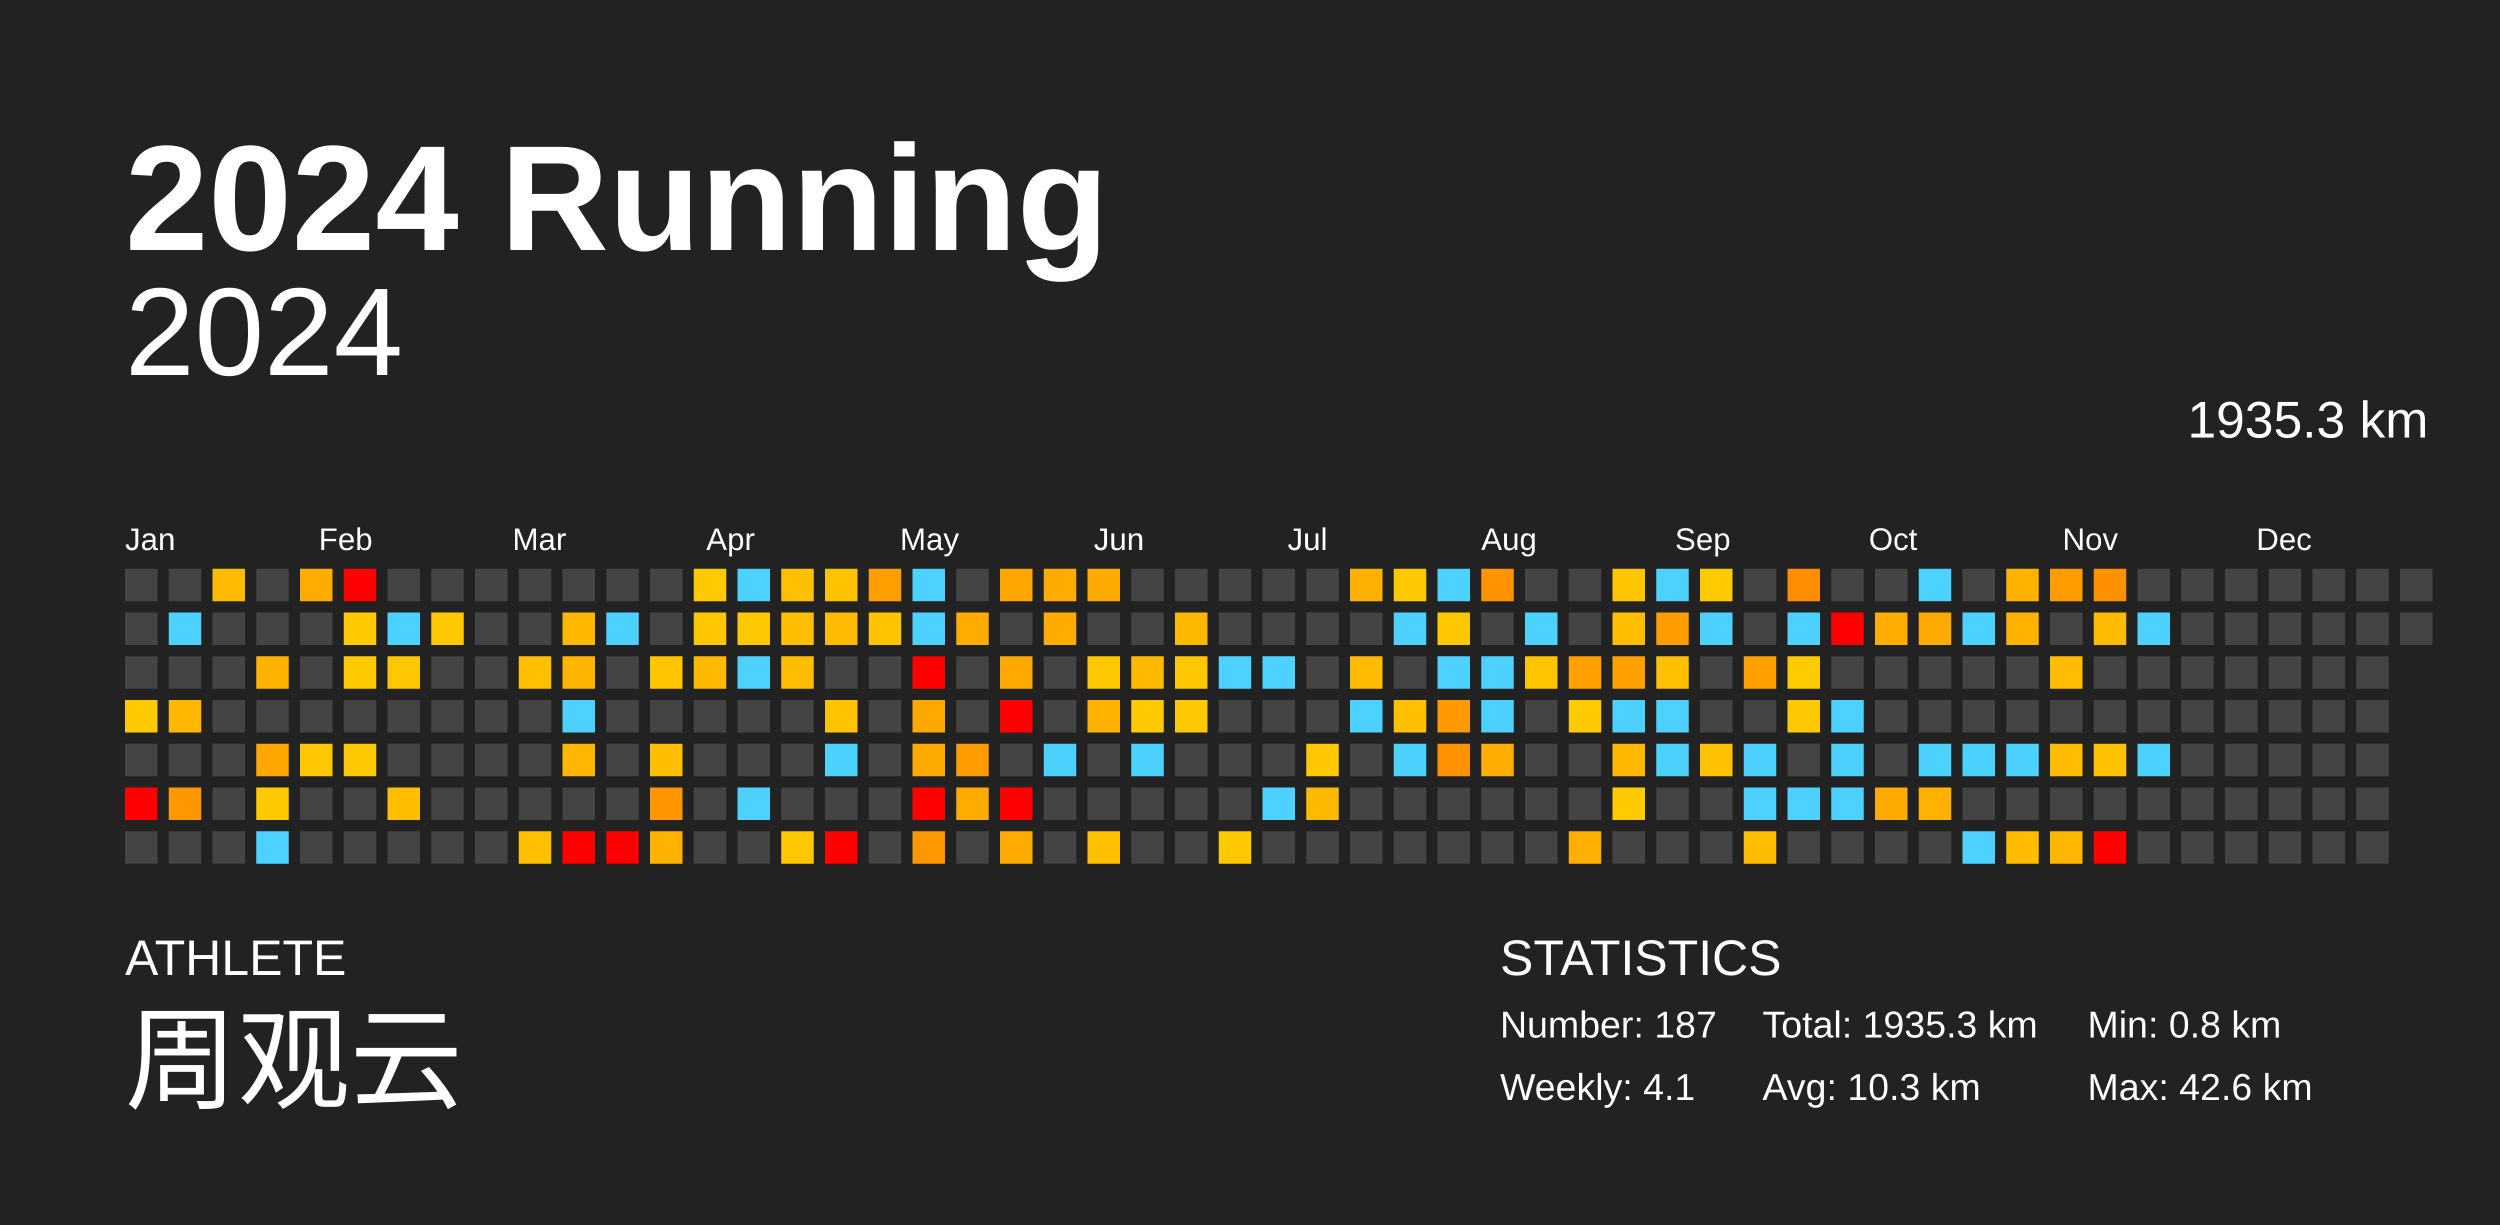
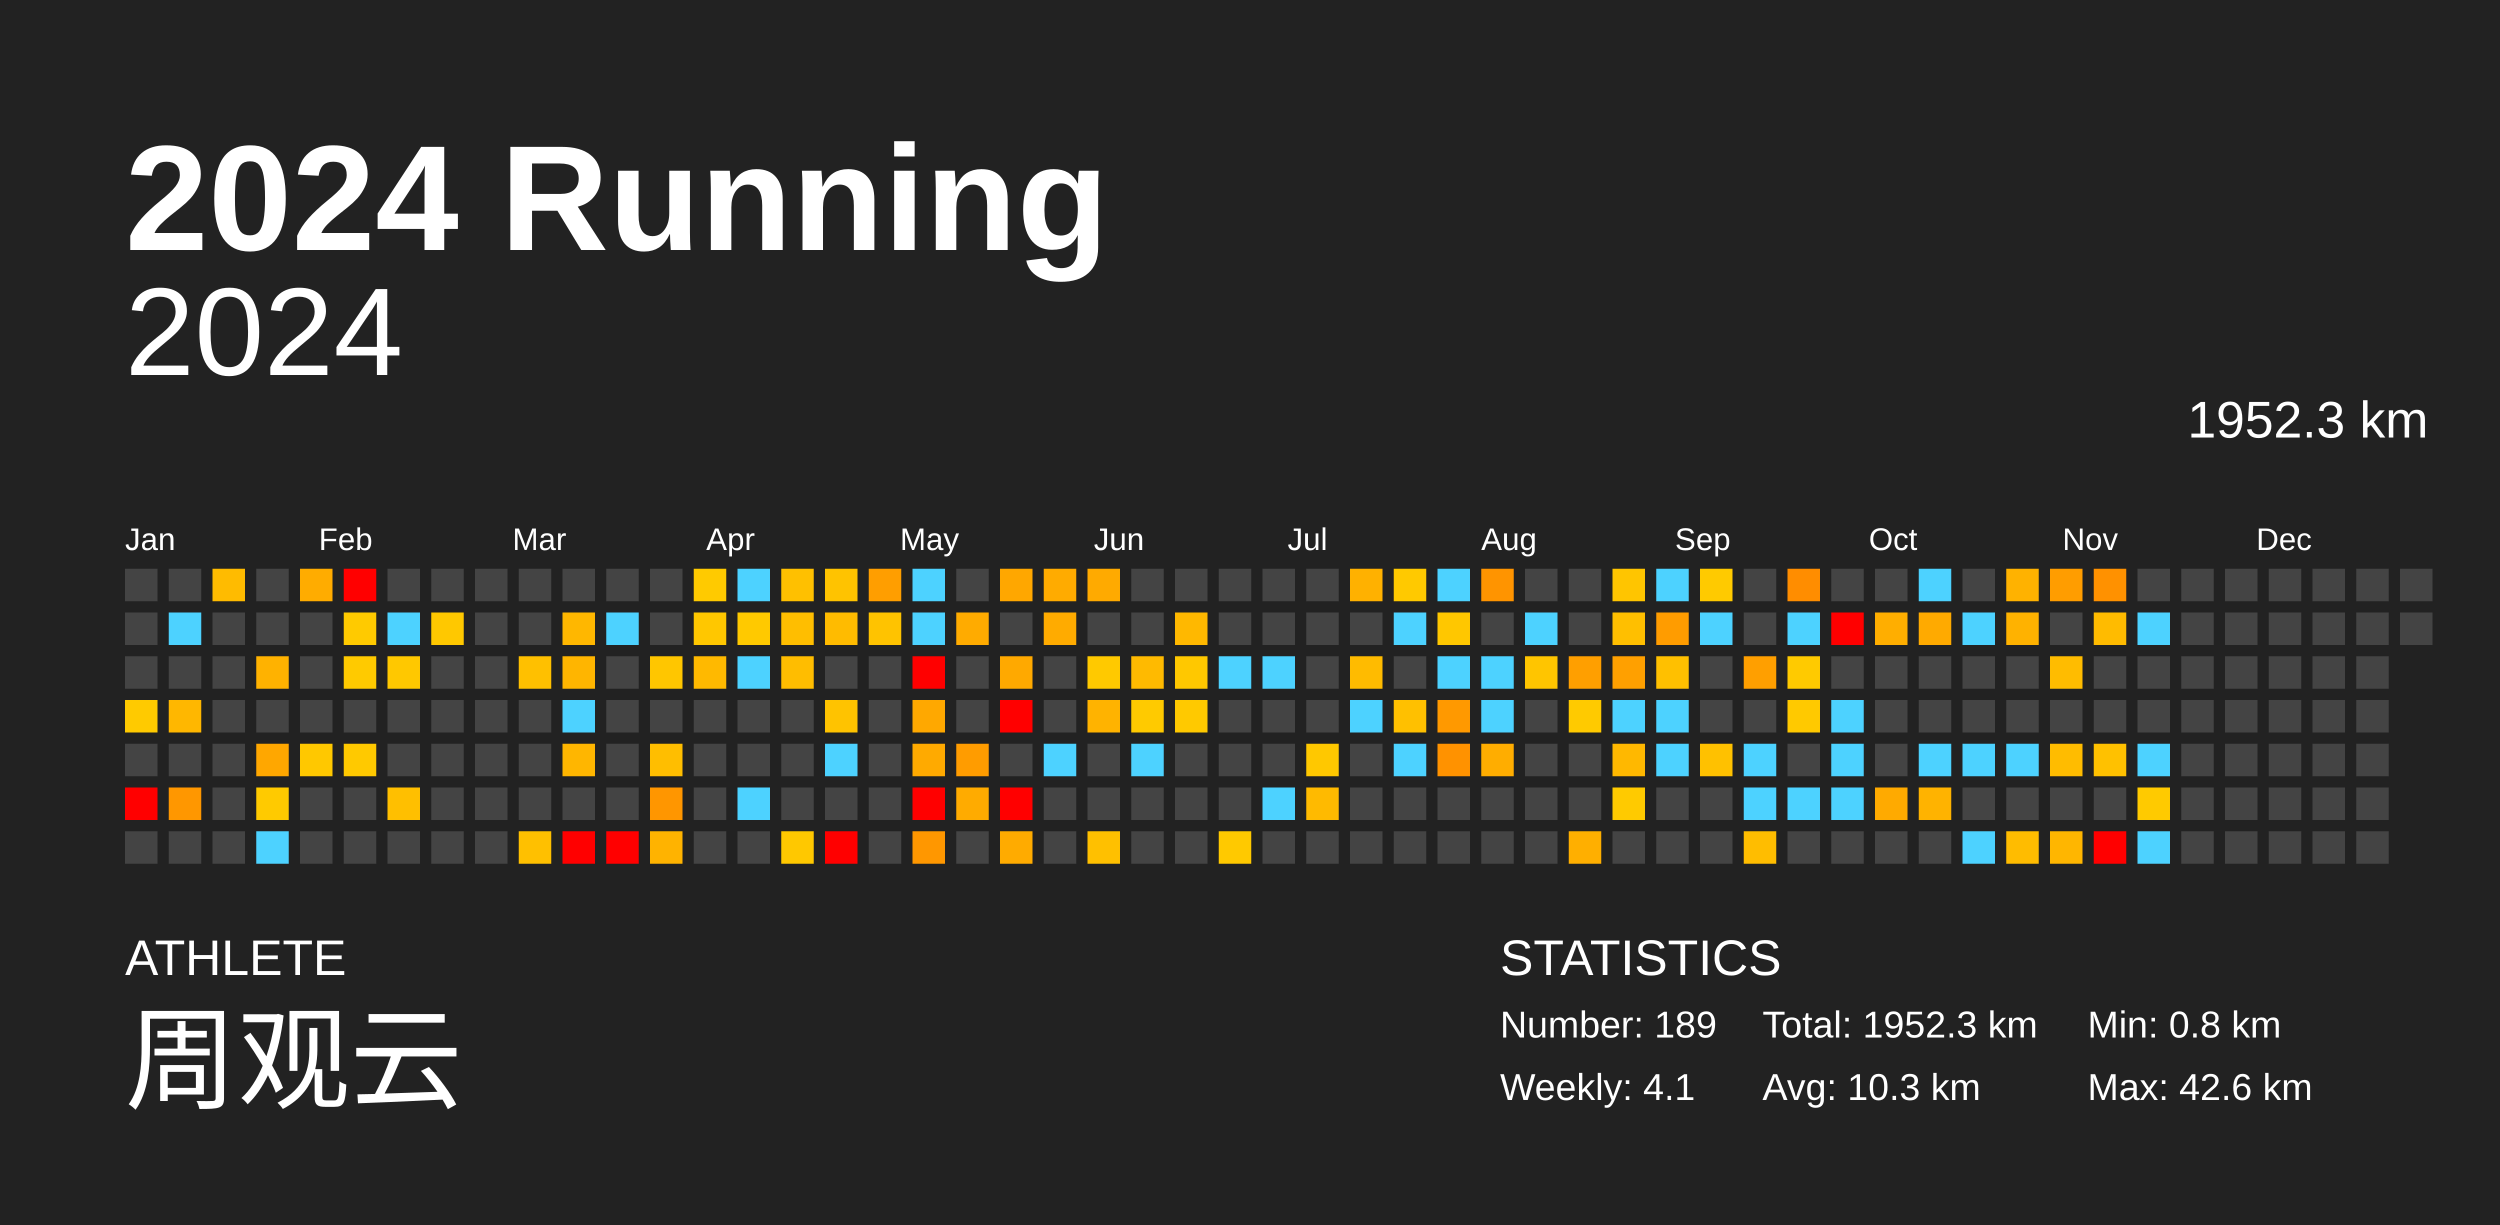
<svg xmlns="http://www.w3.org/2000/svg" baseProfile="full" height="98mm" version="1.1" viewBox="0,0,200,98" width="200mm">
  <defs />
  <rect fill="#222222" height="98" width="200" x="0" y="0" />
  <text fill="#FFFFFF" style="font-size:12px; font-family:Arial; font-weight:bold;" x="10" y="20">2024 Running</text>
  <text fill="#FFFFFF" style="font-size:4px; font-family:Arial" x="10" y="78">ATHLETE</text>
  <text fill="#FFFFFF" style="font-size:9px; font-family:Arial" x="10" y="88">周观云</text>
  <text fill="#FFFFFF" style="font-size:4px; font-family:Arial" x="120" y="78">STATISTICS</text>
-   <text fill="#FFFFFF" style="font-size:3px; font-family:Arial" x="120" y="83">Number: 187</text>
+   <text fill="#FFFFFF" style="font-size:3px; font-family:Arial" x="120" y="83">Number: 189</text>
  <text fill="#FFFFFF" style="font-size:3px; font-family:Arial" x="120" y="88">Weekly: 4.1</text>
-   <text fill="#FFFFFF" style="font-size:3px; font-family:Arial" x="141" y="83">Total: 1935.3 km</text>
+   <text fill="#FFFFFF" style="font-size:3px; font-family:Arial" x="141" y="83">Total: 1952.3 km</text>
  <text fill="#FFFFFF" style="font-size:3px; font-family:Arial" x="141" y="88">Avg: 10.3 km</text>
  <text fill="#FFFFFF" style="font-size:3px; font-family:Arial" x="167" y="83">Min: 0.8 km</text>
  <text fill="#FFFFFF" style="font-size:3px; font-family:Arial" x="167" y="88">Max: 42.6 km</text>
  <text alignment-baseline="hanging" fill="#FFFFFF" style="font-size:10.0px; font-family:Arial;" x="10" y="30">2024</text>
-   <text alignment-baseline="hanging" fill="#FFFFFF" style="font-size:4.125px; font-family:Arial;" x="175" y="35">1935.3 km</text>
+   <text alignment-baseline="hanging" fill="#FFFFFF" style="font-size:4.125px; font-family:Arial;" x="175" y="35">1952.3 km</text>
  <text fill="#FFFFFF" style="font-size:2.5px; font-family:Arial" x="10.0" y="44">Jan</text>
  <text fill="#FFFFFF" style="font-size:2.5px; font-family:Arial" x="25.5" y="44">Feb</text>
  <text fill="#FFFFFF" style="font-size:2.5px; font-family:Arial" x="41.0" y="44">Mar</text>
  <text fill="#FFFFFF" style="font-size:2.5px; font-family:Arial" x="56.5" y="44">Apr</text>
  <text fill="#FFFFFF" style="font-size:2.5px; font-family:Arial" x="72.0" y="44">May</text>
  <text fill="#FFFFFF" style="font-size:2.5px; font-family:Arial" x="87.5" y="44">Jun</text>
  <text fill="#FFFFFF" style="font-size:2.5px; font-family:Arial" x="103.0" y="44">Jul</text>
  <text fill="#FFFFFF" style="font-size:2.5px; font-family:Arial" x="118.5" y="44">Aug</text>
  <text fill="#FFFFFF" style="font-size:2.5px; font-family:Arial" x="134.0" y="44">Sep</text>
  <text fill="#FFFFFF" style="font-size:2.5px; font-family:Arial" x="149.5" y="44">Oct</text>
  <text fill="#FFFFFF" style="font-size:2.5px; font-family:Arial" x="165.0" y="44">Nov</text>
  <text fill="#FFFFFF" style="font-size:2.5px; font-family:Arial" x="180.5" y="44">Dec</text>
  <rect fill="#444444" height="2.6" width="2.6" x="10.0" y="45.5" />
  <rect fill="#444444" height="2.6" width="2.6" x="10.0" y="49.0" />
  <rect fill="#444444" height="2.6" width="2.6" x="10.0" y="52.5" />
  <rect fill="#ffca00" height="2.6" width="2.6" x="10.0" y="56.0" />
  <rect fill="#444444" height="2.6" width="2.6" x="10.0" y="59.5" />
  <rect fill="red" height="2.6" width="2.6" x="10.0" y="63.0" />
  <rect fill="#444444" height="2.6" width="2.6" x="10.0" y="66.5" />
  <rect fill="#444444" height="2.6" width="2.6" x="13.5" y="45.5" />
  <rect fill="#4dd2ff" height="2.6" width="2.6" x="13.5" y="49.0" />
  <rect fill="#444444" height="2.6" width="2.6" x="13.5" y="52.5" />
  <rect fill="#ffb700" height="2.6" width="2.6" x="13.5" y="56.0" />
  <rect fill="#444444" height="2.6" width="2.6" x="13.5" y="59.5" />
  <rect fill="#ff9700" height="2.6" width="2.6" x="13.5" y="63.0" />
  <rect fill="#444444" height="2.6" width="2.6" x="13.5" y="66.5" />
  <rect fill="#ffbb00" height="2.6" width="2.6" x="17.0" y="45.5" />
  <rect fill="#444444" height="2.6" width="2.6" x="17.0" y="49.0" />
  <rect fill="#444444" height="2.6" width="2.6" x="17.0" y="52.5" />
  <rect fill="#444444" height="2.6" width="2.6" x="17.0" y="56.0" />
  <rect fill="#444444" height="2.6" width="2.6" x="17.0" y="59.5" />
  <rect fill="#444444" height="2.6" width="2.6" x="17.0" y="63.0" />
  <rect fill="#444444" height="2.6" width="2.6" x="17.0" y="66.5" />
  <rect fill="#444444" height="2.6" width="2.6" x="20.5" y="45.5" />
  <rect fill="#444444" height="2.6" width="2.6" x="20.5" y="49.0" />
  <rect fill="#ffb200" height="2.6" width="2.6" x="20.5" y="52.5" />
  <rect fill="#444444" height="2.6" width="2.6" x="20.5" y="56.0" />
  <rect fill="#ffa700" height="2.6" width="2.6" x="20.5" y="59.5" />
  <rect fill="#ffca00" height="2.6" width="2.6" x="20.5" y="63.0" />
  <rect fill="#4dd2ff" height="2.6" width="2.6" x="20.5" y="66.5" />
  <rect fill="#ffac00" height="2.6" width="2.6" x="24.0" y="45.5" />
  <rect fill="#444444" height="2.6" width="2.6" x="24.0" y="49.0" />
  <rect fill="#444444" height="2.6" width="2.6" x="24.0" y="52.5" />
  <rect fill="#444444" height="2.6" width="2.6" x="24.0" y="56.0" />
  <rect fill="#ffc800" height="2.6" width="2.6" x="24.0" y="59.5" />
  <rect fill="#444444" height="2.6" width="2.6" x="24.0" y="63.0" />
  <rect fill="#444444" height="2.6" width="2.6" x="24.0" y="66.5" />
  <rect fill="red" height="2.6" width="2.6" x="27.5" y="45.5" />
  <rect fill="#ffca00" height="2.6" width="2.6" x="27.5" y="49.0" />
  <rect fill="#ffca00" height="2.6" width="2.6" x="27.5" y="52.5" />
  <rect fill="#444444" height="2.6" width="2.6" x="27.5" y="56.0" />
  <rect fill="#ffc900" height="2.6" width="2.6" x="27.5" y="59.5" />
  <rect fill="#444444" height="2.6" width="2.6" x="27.5" y="63.0" />
  <rect fill="#444444" height="2.6" width="2.6" x="27.5" y="66.5" />
  <rect fill="#444444" height="2.6" width="2.6" x="31.0" y="45.5" />
  <rect fill="#4dd2ff" height="2.6" width="2.6" x="31.0" y="49.0" />
  <rect fill="#ffc800" height="2.6" width="2.6" x="31.0" y="52.5" />
  <rect fill="#444444" height="2.6" width="2.6" x="31.0" y="56.0" />
  <rect fill="#444444" height="2.6" width="2.6" x="31.0" y="59.5" />
  <rect fill="#ffbf00" height="2.6" width="2.6" x="31.0" y="63.0" />
  <rect fill="#444444" height="2.6" width="2.6" x="31.0" y="66.5" />
  <rect fill="#444444" height="2.6" width="2.6" x="34.5" y="45.5" />
  <rect fill="#ffc800" height="2.6" width="2.6" x="34.5" y="49.0" />
  <rect fill="#444444" height="2.6" width="2.6" x="34.5" y="52.5" />
  <rect fill="#444444" height="2.6" width="2.6" x="34.5" y="56.0" />
  <rect fill="#444444" height="2.6" width="2.6" x="34.5" y="59.5" />
  <rect fill="#444444" height="2.6" width="2.6" x="34.5" y="63.0" />
  <rect fill="#444444" height="2.6" width="2.6" x="34.5" y="66.5" />
  <rect fill="#444444" height="2.6" width="2.6" x="38.0" y="45.5" />
  <rect fill="#444444" height="2.6" width="2.6" x="38.0" y="49.0" />
  <rect fill="#444444" height="2.6" width="2.6" x="38.0" y="52.5" />
  <rect fill="#444444" height="2.6" width="2.6" x="38.0" y="56.0" />
  <rect fill="#444444" height="2.6" width="2.6" x="38.0" y="59.5" />
  <rect fill="#444444" height="2.6" width="2.6" x="38.0" y="63.0" />
  <rect fill="#444444" height="2.6" width="2.6" x="38.0" y="66.5" />
  <rect fill="#444444" height="2.6" width="2.6" x="41.5" y="45.5" />
  <rect fill="#444444" height="2.6" width="2.6" x="41.5" y="49.0" />
  <rect fill="#ffc000" height="2.6" width="2.6" x="41.5" y="52.5" />
  <rect fill="#444444" height="2.6" width="2.6" x="41.5" y="56.0" />
  <rect fill="#444444" height="2.6" width="2.6" x="41.5" y="59.5" />
  <rect fill="#444444" height="2.6" width="2.6" x="41.5" y="63.0" />
  <rect fill="#ffc000" height="2.6" width="2.6" x="41.5" y="66.5" />
  <rect fill="#444444" height="2.6" width="2.6" x="45.0" y="45.5" />
  <rect fill="#ffb700" height="2.6" width="2.6" x="45.0" y="49.0" />
  <rect fill="#ffb500" height="2.6" width="2.6" x="45.0" y="52.5" />
  <rect fill="#4dd2ff" height="2.6" width="2.6" x="45.0" y="56.0" />
  <rect fill="#ffb600" height="2.6" width="2.6" x="45.0" y="59.5" />
  <rect fill="#444444" height="2.6" width="2.6" x="45.0" y="63.0" />
  <rect fill="red" height="2.6" width="2.6" x="45.0" y="66.5" />
  <rect fill="#444444" height="2.6" width="2.6" x="48.5" y="45.5" />
  <rect fill="#4dd2ff" height="2.6" width="2.6" x="48.5" y="49.0" />
  <rect fill="#444444" height="2.6" width="2.6" x="48.5" y="52.5" />
  <rect fill="#444444" height="2.6" width="2.6" x="48.5" y="56.0" />
  <rect fill="#444444" height="2.6" width="2.6" x="48.5" y="59.5" />
  <rect fill="#444444" height="2.6" width="2.6" x="48.5" y="63.0" />
  <rect fill="red" height="2.6" width="2.6" x="48.5" y="66.5" />
  <rect fill="#444444" height="2.6" width="2.6" x="52.0" y="45.5" />
  <rect fill="#444444" height="2.6" width="2.6" x="52.0" y="49.0" />
  <rect fill="#ffc600" height="2.6" width="2.6" x="52.0" y="52.5" />
  <rect fill="#444444" height="2.6" width="2.6" x="52.0" y="56.0" />
  <rect fill="#ffbe00" height="2.6" width="2.6" x="52.0" y="59.5" />
  <rect fill="#ff9600" height="2.6" width="2.6" x="52.0" y="63.0" />
  <rect fill="#ffb300" height="2.6" width="2.6" x="52.0" y="66.5" />
  <rect fill="#ffca00" height="2.6" width="2.6" x="55.5" y="45.5" />
  <rect fill="#ffc700" height="2.6" width="2.6" x="55.5" y="49.0" />
  <rect fill="#ffb900" height="2.6" width="2.6" x="55.5" y="52.5" />
  <rect fill="#444444" height="2.6" width="2.6" x="55.5" y="56.0" />
  <rect fill="#444444" height="2.6" width="2.6" x="55.5" y="59.5" />
  <rect fill="#444444" height="2.6" width="2.6" x="55.5" y="63.0" />
  <rect fill="#444444" height="2.6" width="2.6" x="55.5" y="66.5" />
  <rect fill="#4dd2ff" height="2.6" width="2.6" x="59.0" y="45.5" />
  <rect fill="#ffc900" height="2.6" width="2.6" x="59.0" y="49.0" />
  <rect fill="#4dd2ff" height="2.6" width="2.6" x="59.0" y="52.5" />
  <rect fill="#444444" height="2.6" width="2.6" x="59.0" y="56.0" />
  <rect fill="#444444" height="2.6" width="2.6" x="59.0" y="59.5" />
  <rect fill="#4dd2ff" height="2.6" width="2.6" x="59.0" y="63.0" />
  <rect fill="#444444" height="2.6" width="2.6" x="59.0" y="66.5" />
  <rect fill="#ffc000" height="2.6" width="2.6" x="62.5" y="45.5" />
  <rect fill="#ffbe00" height="2.6" width="2.6" x="62.5" y="49.0" />
  <rect fill="#ffbd00" height="2.6" width="2.6" x="62.5" y="52.5" />
  <rect fill="#444444" height="2.6" width="2.6" x="62.5" y="56.0" />
  <rect fill="#444444" height="2.6" width="2.6" x="62.5" y="59.5" />
  <rect fill="#444444" height="2.6" width="2.6" x="62.5" y="63.0" />
  <rect fill="#ffc800" height="2.6" width="2.6" x="62.5" y="66.5" />
  <rect fill="#ffc300" height="2.6" width="2.6" x="66.0" y="45.5" />
  <rect fill="#ffbb00" height="2.6" width="2.6" x="66.0" y="49.0" />
  <rect fill="#444444" height="2.6" width="2.6" x="66.0" y="52.5" />
  <rect fill="#ffc300" height="2.6" width="2.6" x="66.0" y="56.0" />
  <rect fill="#4dd2ff" height="2.6" width="2.6" x="66.0" y="59.5" />
  <rect fill="#444444" height="2.6" width="2.6" x="66.0" y="63.0" />
  <rect fill="red" height="2.6" width="2.6" x="66.0" y="66.5" />
  <rect fill="#ff9e00" height="2.6" width="2.6" x="69.5" y="45.5" />
  <rect fill="#ffc300" height="2.6" width="2.6" x="69.5" y="49.0" />
  <rect fill="#444444" height="2.6" width="2.6" x="69.5" y="52.5" />
  <rect fill="#444444" height="2.6" width="2.6" x="69.5" y="56.0" />
  <rect fill="#444444" height="2.6" width="2.6" x="69.5" y="59.5" />
  <rect fill="#444444" height="2.6" width="2.6" x="69.5" y="63.0" />
  <rect fill="#444444" height="2.6" width="2.6" x="69.5" y="66.5" />
  <rect fill="#4dd2ff" height="2.6" width="2.6" x="73.0" y="45.5" />
  <rect fill="#4dd2ff" height="2.6" width="2.6" x="73.0" y="49.0" />
  <rect fill="red" height="2.6" width="2.6" x="73.0" y="52.5" />
  <rect fill="#ffa800" height="2.6" width="2.6" x="73.0" y="56.0" />
  <rect fill="#ffaa00" height="2.6" width="2.6" x="73.0" y="59.5" />
  <rect fill="red" height="2.6" width="2.6" x="73.0" y="63.0" />
  <rect fill="#ff9700" height="2.6" width="2.6" x="73.0" y="66.5" />
  <rect fill="#444444" height="2.6" width="2.6" x="76.5" y="45.5" />
  <rect fill="#ffab00" height="2.6" width="2.6" x="76.5" y="49.0" />
  <rect fill="#444444" height="2.6" width="2.6" x="76.5" y="52.5" />
  <rect fill="#444444" height="2.6" width="2.6" x="76.5" y="56.0" />
  <rect fill="#ff9c00" height="2.6" width="2.6" x="76.5" y="59.5" />
  <rect fill="#ffab00" height="2.6" width="2.6" x="76.5" y="63.0" />
  <rect fill="#444444" height="2.6" width="2.6" x="76.5" y="66.5" />
  <rect fill="#ffa700" height="2.6" width="2.6" x="80.0" y="45.5" />
  <rect fill="#444444" height="2.6" width="2.6" x="80.0" y="49.0" />
  <rect fill="#ffa900" height="2.6" width="2.6" x="80.0" y="52.5" />
  <rect fill="red" height="2.6" width="2.6" x="80.0" y="56.0" />
  <rect fill="#444444" height="2.6" width="2.6" x="80.0" y="59.5" />
  <rect fill="red" height="2.6" width="2.6" x="80.0" y="63.0" />
  <rect fill="#ffab00" height="2.6" width="2.6" x="80.0" y="66.5" />
  <rect fill="#ffab00" height="2.6" width="2.6" x="83.5" y="45.5" />
  <rect fill="#ffab00" height="2.6" width="2.6" x="83.5" y="49.0" />
  <rect fill="#444444" height="2.6" width="2.6" x="83.5" y="52.5" />
  <rect fill="#444444" height="2.6" width="2.6" x="83.5" y="56.0" />
  <rect fill="#4dd2ff" height="2.6" width="2.6" x="83.5" y="59.5" />
  <rect fill="#444444" height="2.6" width="2.6" x="83.5" y="63.0" />
  <rect fill="#444444" height="2.6" width="2.6" x="83.5" y="66.5" />
  <rect fill="#ffaa00" height="2.6" width="2.6" x="87.0" y="45.5" />
  <rect fill="#444444" height="2.6" width="2.6" x="87.0" y="49.0" />
  <rect fill="#ffc900" height="2.6" width="2.6" x="87.0" y="52.5" />
  <rect fill="#ffb300" height="2.6" width="2.6" x="87.0" y="56.0" />
  <rect fill="#444444" height="2.6" width="2.6" x="87.0" y="59.5" />
  <rect fill="#444444" height="2.6" width="2.6" x="87.0" y="63.0" />
  <rect fill="#ffc000" height="2.6" width="2.6" x="87.0" y="66.5" />
  <rect fill="#444444" height="2.6" width="2.6" x="90.5" y="45.5" />
  <rect fill="#444444" height="2.6" width="2.6" x="90.5" y="49.0" />
  <rect fill="#ffba00" height="2.6" width="2.6" x="90.5" y="52.5" />
  <rect fill="#ffca00" height="2.6" width="2.6" x="90.5" y="56.0" />
  <rect fill="#4dd2ff" height="2.6" width="2.6" x="90.5" y="59.5" />
  <rect fill="#444444" height="2.6" width="2.6" x="90.5" y="63.0" />
  <rect fill="#444444" height="2.6" width="2.6" x="90.5" y="66.5" />
  <rect fill="#444444" height="2.6" width="2.6" x="94.0" y="45.5" />
  <rect fill="#ffb800" height="2.6" width="2.6" x="94.0" y="49.0" />
  <rect fill="#ffc800" height="2.6" width="2.6" x="94.0" y="52.5" />
  <rect fill="#ffc900" height="2.6" width="2.6" x="94.0" y="56.0" />
  <rect fill="#444444" height="2.6" width="2.6" x="94.0" y="59.5" />
  <rect fill="#444444" height="2.6" width="2.6" x="94.0" y="63.0" />
  <rect fill="#444444" height="2.6" width="2.6" x="94.0" y="66.5" />
  <rect fill="#444444" height="2.6" width="2.6" x="97.5" y="45.5" />
  <rect fill="#444444" height="2.6" width="2.6" x="97.5" y="49.0" />
  <rect fill="#4dd2ff" height="2.6" width="2.6" x="97.5" y="52.5" />
  <rect fill="#444444" height="2.6" width="2.6" x="97.5" y="56.0" />
  <rect fill="#444444" height="2.6" width="2.6" x="97.5" y="59.5" />
  <rect fill="#444444" height="2.6" width="2.6" x="97.5" y="63.0" />
  <rect fill="#ffc900" height="2.6" width="2.6" x="97.5" y="66.5" />
  <rect fill="#444444" height="2.6" width="2.6" x="101.0" y="45.5" />
  <rect fill="#444444" height="2.6" width="2.6" x="101.0" y="49.0" />
  <rect fill="#4dd2ff" height="2.6" width="2.6" x="101.0" y="52.5" />
  <rect fill="#444444" height="2.6" width="2.6" x="101.0" y="56.0" />
  <rect fill="#444444" height="2.6" width="2.6" x="101.0" y="59.5" />
  <rect fill="#4dd2ff" height="2.6" width="2.6" x="101.0" y="63.0" />
  <rect fill="#444444" height="2.6" width="2.6" x="101.0" y="66.5" />
  <rect fill="#444444" height="2.6" width="2.6" x="104.5" y="45.5" />
  <rect fill="#444444" height="2.6" width="2.6" x="104.5" y="49.0" />
  <rect fill="#444444" height="2.6" width="2.6" x="104.5" y="52.5" />
  <rect fill="#444444" height="2.6" width="2.6" x="104.5" y="56.0" />
  <rect fill="#ffc800" height="2.6" width="2.6" x="104.5" y="59.5" />
  <rect fill="#ffba00" height="2.6" width="2.6" x="104.5" y="63.0" />
  <rect fill="#444444" height="2.6" width="2.6" x="104.5" y="66.5" />
  <rect fill="#ffb100" height="2.6" width="2.6" x="108.0" y="45.5" />
  <rect fill="#444444" height="2.6" width="2.6" x="108.0" y="49.0" />
  <rect fill="#ffbb00" height="2.6" width="2.6" x="108.0" y="52.5" />
  <rect fill="#4dd2ff" height="2.6" width="2.6" x="108.0" y="56.0" />
  <rect fill="#444444" height="2.6" width="2.6" x="108.0" y="59.5" />
  <rect fill="#444444" height="2.6" width="2.6" x="108.0" y="63.0" />
  <rect fill="#444444" height="2.6" width="2.6" x="108.0" y="66.5" />
  <rect fill="#ffc900" height="2.6" width="2.6" x="111.5" y="45.5" />
  <rect fill="#4dd2ff" height="2.6" width="2.6" x="111.5" y="49.0" />
  <rect fill="#444444" height="2.6" width="2.6" x="111.5" y="52.5" />
  <rect fill="#ffc000" height="2.6" width="2.6" x="111.5" y="56.0" />
  <rect fill="#4dd2ff" height="2.6" width="2.6" x="111.5" y="59.5" />
  <rect fill="#444444" height="2.6" width="2.6" x="111.5" y="63.0" />
  <rect fill="#444444" height="2.6" width="2.6" x="111.5" y="66.5" />
  <rect fill="#4dd2ff" height="2.6" width="2.6" x="115.0" y="45.5" />
  <rect fill="#ffc700" height="2.6" width="2.6" x="115.0" y="49.0" />
  <rect fill="#4dd2ff" height="2.6" width="2.6" x="115.0" y="52.5" />
  <rect fill="#ff9900" height="2.6" width="2.6" x="115.0" y="56.0" />
  <rect fill="#ff9200" height="2.6" width="2.6" x="115.0" y="59.5" />
  <rect fill="#444444" height="2.6" width="2.6" x="115.0" y="63.0" />
  <rect fill="#444444" height="2.6" width="2.6" x="115.0" y="66.5" />
  <rect fill="#ff9400" height="2.6" width="2.6" x="118.5" y="45.5" />
  <rect fill="#444444" height="2.6" width="2.6" x="118.5" y="49.0" />
  <rect fill="#4dd2ff" height="2.6" width="2.6" x="118.5" y="52.5" />
  <rect fill="#4dd2ff" height="2.6" width="2.6" x="118.5" y="56.0" />
  <rect fill="#ffad00" height="2.6" width="2.6" x="118.5" y="59.5" />
  <rect fill="#444444" height="2.6" width="2.6" x="118.5" y="63.0" />
  <rect fill="#444444" height="2.6" width="2.6" x="118.5" y="66.5" />
  <rect fill="#444444" height="2.6" width="2.6" x="122.0" y="45.5" />
  <rect fill="#4dd2ff" height="2.6" width="2.6" x="122.0" y="49.0" />
  <rect fill="#ffc500" height="2.6" width="2.6" x="122.0" y="52.5" />
  <rect fill="#444444" height="2.6" width="2.6" x="122.0" y="56.0" />
  <rect fill="#444444" height="2.6" width="2.6" x="122.0" y="59.5" />
  <rect fill="#444444" height="2.6" width="2.6" x="122.0" y="63.0" />
  <rect fill="#444444" height="2.6" width="2.6" x="122.0" y="66.5" />
  <rect fill="#444444" height="2.6" width="2.6" x="125.5" y="45.5" />
  <rect fill="#444444" height="2.6" width="2.6" x="125.5" y="49.0" />
  <rect fill="#ff9f00" height="2.6" width="2.6" x="125.5" y="52.5" />
  <rect fill="#ffca00" height="2.6" width="2.6" x="125.5" y="56.0" />
  <rect fill="#444444" height="2.6" width="2.6" x="125.5" y="59.5" />
  <rect fill="#444444" height="2.6" width="2.6" x="125.5" y="63.0" />
  <rect fill="#ffaf00" height="2.6" width="2.6" x="125.5" y="66.5" />
  <rect fill="#ffc500" height="2.6" width="2.6" x="129.0" y="45.5" />
  <rect fill="#ffbf00" height="2.6" width="2.6" x="129.0" y="49.0" />
  <rect fill="#ffa000" height="2.6" width="2.6" x="129.0" y="52.5" />
  <rect fill="#4dd2ff" height="2.6" width="2.6" x="129.0" y="56.0" />
  <rect fill="#ffb800" height="2.6" width="2.6" x="129.0" y="59.5" />
  <rect fill="#ffca00" height="2.6" width="2.6" x="129.0" y="63.0" />
  <rect fill="#444444" height="2.6" width="2.6" x="129.0" y="66.5" />
  <rect fill="#4dd2ff" height="2.6" width="2.6" x="132.5" y="45.5" />
  <rect fill="#ff9c00" height="2.6" width="2.6" x="132.5" y="49.0" />
  <rect fill="#ffc000" height="2.6" width="2.6" x="132.5" y="52.5" />
  <rect fill="#4dd2ff" height="2.6" width="2.6" x="132.5" y="56.0" />
  <rect fill="#4dd2ff" height="2.6" width="2.6" x="132.5" y="59.5" />
  <rect fill="#444444" height="2.6" width="2.6" x="132.5" y="63.0" />
  <rect fill="#444444" height="2.6" width="2.6" x="132.5" y="66.5" />
  <rect fill="#ffca00" height="2.6" width="2.6" x="136.0" y="45.5" />
  <rect fill="#4dd2ff" height="2.6" width="2.6" x="136.0" y="49.0" />
  <rect fill="#444444" height="2.6" width="2.6" x="136.0" y="52.5" />
  <rect fill="#444444" height="2.6" width="2.6" x="136.0" y="56.0" />
  <rect fill="#ffc100" height="2.6" width="2.6" x="136.0" y="59.5" />
  <rect fill="#444444" height="2.6" width="2.6" x="136.0" y="63.0" />
  <rect fill="#444444" height="2.6" width="2.6" x="136.0" y="66.5" />
  <rect fill="#444444" height="2.6" width="2.6" x="139.5" y="45.5" />
  <rect fill="#444444" height="2.6" width="2.6" x="139.5" y="49.0" />
  <rect fill="#ff9f00" height="2.6" width="2.6" x="139.5" y="52.5" />
  <rect fill="#444444" height="2.6" width="2.6" x="139.5" y="56.0" />
  <rect fill="#4dd2ff" height="2.6" width="2.6" x="139.5" y="59.5" />
  <rect fill="#4dd2ff" height="2.6" width="2.6" x="139.5" y="63.0" />
  <rect fill="#ffbd00" height="2.6" width="2.6" x="139.5" y="66.5" />
  <rect fill="#ff8d00" height="2.6" width="2.6" x="143.0" y="45.5" />
  <rect fill="#4dd2ff" height="2.6" width="2.6" x="143.0" y="49.0" />
  <rect fill="#ffca00" height="2.6" width="2.6" x="143.0" y="52.5" />
  <rect fill="#ffc900" height="2.6" width="2.6" x="143.0" y="56.0" />
  <rect fill="#444444" height="2.6" width="2.6" x="143.0" y="59.5" />
  <rect fill="#4dd2ff" height="2.6" width="2.6" x="143.0" y="63.0" />
  <rect fill="#444444" height="2.6" width="2.6" x="143.0" y="66.5" />
  <rect fill="#444444" height="2.6" width="2.6" x="146.5" y="45.5" />
  <rect fill="red" height="2.6" width="2.6" x="146.5" y="49.0" />
  <rect fill="#444444" height="2.6" width="2.6" x="146.5" y="52.5" />
  <rect fill="#4dd2ff" height="2.6" width="2.6" x="146.5" y="56.0" />
  <rect fill="#4dd2ff" height="2.6" width="2.6" x="146.5" y="59.5" />
  <rect fill="#4dd2ff" height="2.6" width="2.6" x="146.5" y="63.0" />
  <rect fill="#444444" height="2.6" width="2.6" x="146.5" y="66.5" />
  <rect fill="#444444" height="2.6" width="2.6" x="150.0" y="45.5" />
  <rect fill="#ffae00" height="2.6" width="2.6" x="150.0" y="49.0" />
  <rect fill="#444444" height="2.6" width="2.6" x="150.0" y="52.5" />
  <rect fill="#444444" height="2.6" width="2.6" x="150.0" y="56.0" />
  <rect fill="#444444" height="2.6" width="2.6" x="150.0" y="59.5" />
  <rect fill="#ffaa00" height="2.6" width="2.6" x="150.0" y="63.0" />
  <rect fill="#444444" height="2.6" width="2.6" x="150.0" y="66.5" />
  <rect fill="#4dd2ff" height="2.6" width="2.6" x="153.5" y="45.5" />
  <rect fill="#ffaa00" height="2.6" width="2.6" x="153.5" y="49.0" />
  <rect fill="#444444" height="2.6" width="2.6" x="153.5" y="52.5" />
  <rect fill="#444444" height="2.6" width="2.6" x="153.5" y="56.0" />
  <rect fill="#4dd2ff" height="2.6" width="2.6" x="153.5" y="59.5" />
  <rect fill="#ffb300" height="2.6" width="2.6" x="153.5" y="63.0" />
  <rect fill="#444444" height="2.6" width="2.6" x="153.5" y="66.5" />
  <rect fill="#444444" height="2.6" width="2.6" x="157.0" y="45.5" />
  <rect fill="#4dd2ff" height="2.6" width="2.6" x="157.0" y="49.0" />
  <rect fill="#444444" height="2.6" width="2.6" x="157.0" y="52.5" />
  <rect fill="#444444" height="2.6" width="2.6" x="157.0" y="56.0" />
  <rect fill="#4dd2ff" height="2.6" width="2.6" x="157.0" y="59.5" />
  <rect fill="#444444" height="2.6" width="2.6" x="157.0" y="63.0" />
  <rect fill="#4dd2ff" height="2.6" width="2.6" x="157.0" y="66.5" />
  <rect fill="#ffb200" height="2.6" width="2.6" x="160.5" y="45.5" />
  <rect fill="#ffb200" height="2.6" width="2.6" x="160.5" y="49.0" />
  <rect fill="#444444" height="2.6" width="2.6" x="160.5" y="52.5" />
  <rect fill="#444444" height="2.6" width="2.6" x="160.5" y="56.0" />
  <rect fill="#4dd2ff" height="2.6" width="2.6" x="160.5" y="59.5" />
  <rect fill="#444444" height="2.6" width="2.6" x="160.5" y="63.0" />
  <rect fill="#ffbc00" height="2.6" width="2.6" x="160.5" y="66.5" />
  <rect fill="#ff9d00" height="2.6" width="2.6" x="164.0" y="45.5" />
  <rect fill="#444444" height="2.6" width="2.6" x="164.0" y="49.0" />
  <rect fill="#ffbc00" height="2.6" width="2.6" x="164.0" y="52.5" />
  <rect fill="#444444" height="2.6" width="2.6" x="164.0" y="56.0" />
  <rect fill="#ffbc00" height="2.6" width="2.6" x="164.0" y="59.5" />
  <rect fill="#444444" height="2.6" width="2.6" x="164.0" y="63.0" />
  <rect fill="#ffb600" height="2.6" width="2.6" x="164.0" y="66.5" />
  <rect fill="#ff9100" height="2.6" width="2.6" x="167.5" y="45.5" />
  <rect fill="#ffbb00" height="2.6" width="2.6" x="167.5" y="49.0" />
  <rect fill="#444444" height="2.6" width="2.6" x="167.5" y="52.5" />
  <rect fill="#444444" height="2.6" width="2.6" x="167.5" y="56.0" />
  <rect fill="#ffc100" height="2.6" width="2.6" x="167.5" y="59.5" />
  <rect fill="#444444" height="2.6" width="2.6" x="167.5" y="63.0" />
  <rect fill="red" height="2.6" width="2.6" x="167.5" y="66.5" />
  <rect fill="#444444" height="2.6" width="2.6" x="171.0" y="45.5" />
  <rect fill="#4dd2ff" height="2.6" width="2.6" x="171.0" y="49.0" />
  <rect fill="#444444" height="2.6" width="2.6" x="171.0" y="52.5" />
  <rect fill="#444444" height="2.6" width="2.6" x="171.0" y="56.0" />
  <rect fill="#4dd2ff" height="2.6" width="2.6" x="171.0" y="59.5" />
-   <rect fill="#444444" height="2.6" width="2.6" x="171.0" y="63.0" />
-   <rect fill="#444444" height="2.6" width="2.6" x="171.0" y="66.5" />
+   <rect fill="#ffca00" height="2.6" width="2.6" x="171.0" y="63.0" />
+   <rect fill="#4dd2ff" height="2.6" width="2.6" x="171.0" y="66.5" />
  <rect fill="#444444" height="2.6" width="2.6" x="174.5" y="45.5" />
  <rect fill="#444444" height="2.6" width="2.6" x="174.5" y="49.0" />
  <rect fill="#444444" height="2.6" width="2.6" x="174.5" y="52.5" />
  <rect fill="#444444" height="2.6" width="2.6" x="174.5" y="56.0" />
  <rect fill="#444444" height="2.6" width="2.6" x="174.5" y="59.5" />
  <rect fill="#444444" height="2.6" width="2.6" x="174.5" y="63.0" />
  <rect fill="#444444" height="2.6" width="2.6" x="174.5" y="66.5" />
  <rect fill="#444444" height="2.6" width="2.6" x="178.0" y="45.5" />
  <rect fill="#444444" height="2.6" width="2.6" x="178.0" y="49.0" />
  <rect fill="#444444" height="2.6" width="2.6" x="178.0" y="52.5" />
  <rect fill="#444444" height="2.6" width="2.6" x="178.0" y="56.0" />
  <rect fill="#444444" height="2.6" width="2.6" x="178.0" y="59.5" />
  <rect fill="#444444" height="2.6" width="2.6" x="178.0" y="63.0" />
  <rect fill="#444444" height="2.6" width="2.6" x="178.0" y="66.5" />
  <rect fill="#444444" height="2.6" width="2.6" x="181.5" y="45.5" />
  <rect fill="#444444" height="2.6" width="2.6" x="181.5" y="49.0" />
  <rect fill="#444444" height="2.6" width="2.6" x="181.5" y="52.5" />
  <rect fill="#444444" height="2.6" width="2.6" x="181.5" y="56.0" />
  <rect fill="#444444" height="2.6" width="2.6" x="181.5" y="59.5" />
  <rect fill="#444444" height="2.6" width="2.6" x="181.5" y="63.0" />
  <rect fill="#444444" height="2.6" width="2.6" x="181.5" y="66.5" />
  <rect fill="#444444" height="2.6" width="2.6" x="185.0" y="45.5" />
  <rect fill="#444444" height="2.6" width="2.6" x="185.0" y="49.0" />
  <rect fill="#444444" height="2.6" width="2.6" x="185.0" y="52.5" />
  <rect fill="#444444" height="2.6" width="2.6" x="185.0" y="56.0" />
  <rect fill="#444444" height="2.6" width="2.6" x="185.0" y="59.5" />
  <rect fill="#444444" height="2.6" width="2.6" x="185.0" y="63.0" />
  <rect fill="#444444" height="2.6" width="2.6" x="185.0" y="66.5" />
  <rect fill="#444444" height="2.6" width="2.6" x="188.5" y="45.5" />
  <rect fill="#444444" height="2.6" width="2.6" x="188.5" y="49.0" />
  <rect fill="#444444" height="2.6" width="2.6" x="188.5" y="52.5" />
  <rect fill="#444444" height="2.6" width="2.6" x="188.5" y="56.0" />
  <rect fill="#444444" height="2.6" width="2.6" x="188.5" y="59.5" />
  <rect fill="#444444" height="2.6" width="2.6" x="188.5" y="63.0" />
  <rect fill="#444444" height="2.6" width="2.6" x="188.5" y="66.5" />
  <rect fill="#444444" height="2.6" width="2.6" x="192.0" y="45.5" />
  <rect fill="#444444" height="2.6" width="2.6" x="192.0" y="49.0" />
</svg>
